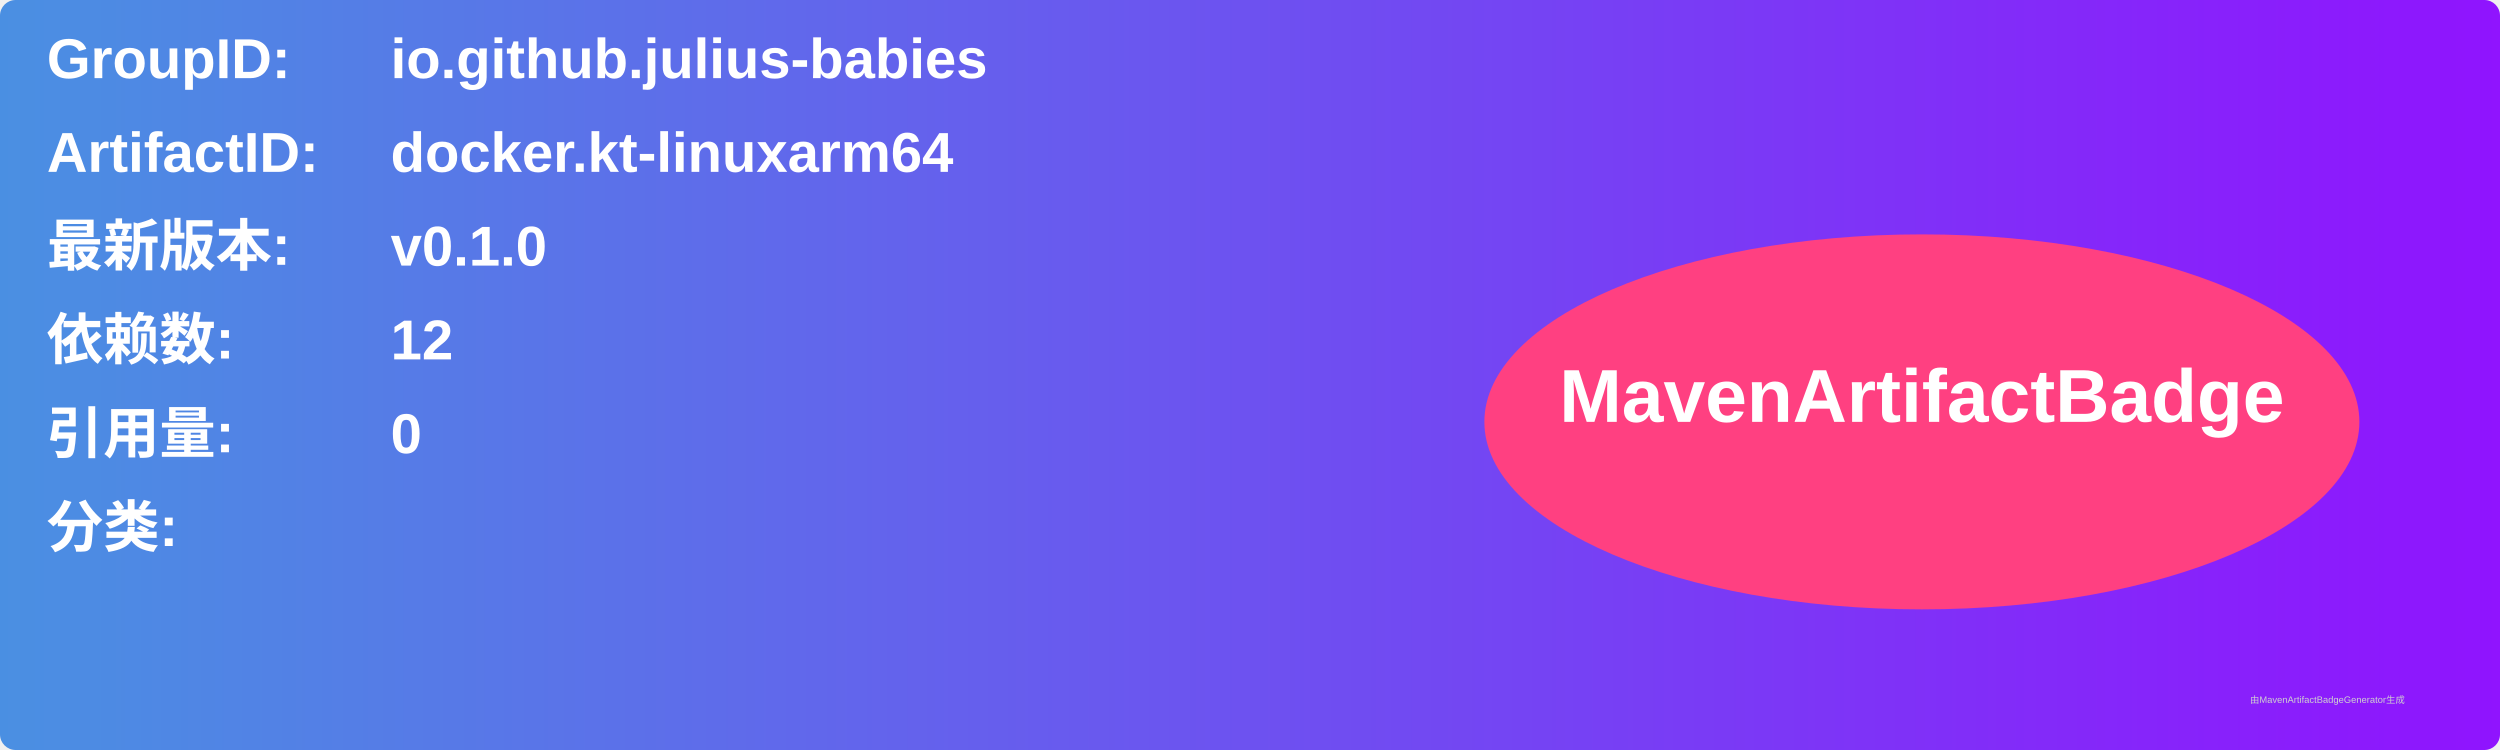
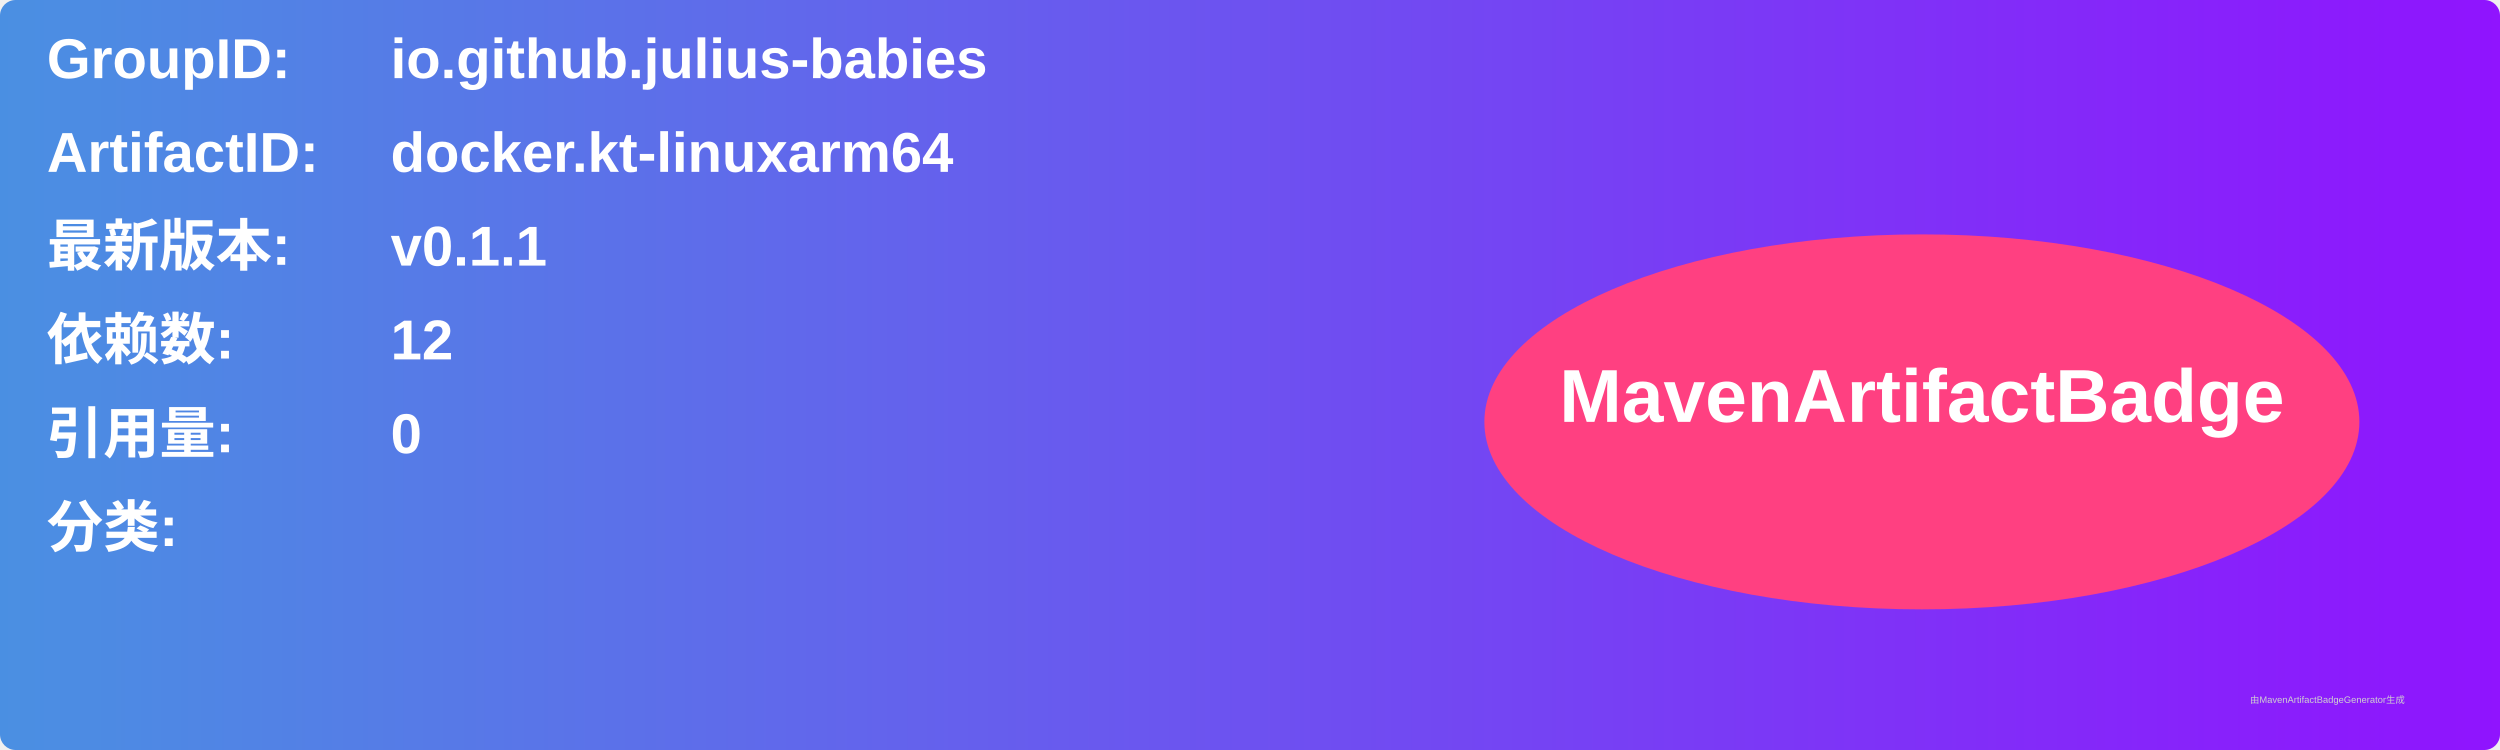
<svg xmlns="http://www.w3.org/2000/svg" width="800" height="240" viewBox="0 0 800 240">
  <linearGradient id="grad" x1="0%" y1="0%" x2="100%" y2="0%">
    <stop offset="0%" stop-color="#4a90e2" />
    <stop offset="100%" stop-color="#9013fe" />
  </linearGradient>
  <rect width="100%" height="100%" rx="5" ry="5" fill="url(#grad)" />
  <g transform="translate(15, 15)">
    <text x="0" y="10" font-family="Arial" font-size="18" fill="white" font-weight="bold" width="260">GroupID:</text>
    <text x="110" y="10" font-family="Arial" font-size="18" fill="white" font-weight="bold" width="460">io.github.julius-babies</text>
    <text x="0" y="40" font-family="Arial" font-size="18" fill="white" font-weight="bold" width="260">ArtifactID:</text>
    <text x="110" y="40" font-family="Arial" font-size="18" fill="white" font-weight="bold" width="460">docker.kt-linuxarm64</text>
    <text x="0" y="70" font-family="Arial" font-size="18" fill="white" font-weight="bold">最新版本:</text>
    <text x="110" y="70" font-family="Arial" font-size="18" fill="white" font-weight="bold">
-       <tspan font-weight="bold">v0.1.0</tspan>
+       <tspan font-weight="bold">v0.1.1</tspan>
    </text>
    <text x="0" y="100" font-family="Arial" font-size="18" fill="white" font-weight="bold">依赖数: </text>
    <text x="110" y="100" font-family="Arial" font-size="18" fill="white">
      <tspan font-weight="bold">12</tspan>
    </text>
    <text x="0" y="130" font-family="Arial" font-size="18" fill="white" font-weight="bold">引用量: </text>
    <text x="110" y="130" font-family="Arial" font-size="18" fill="white">
      <tspan font-weight="bold">0</tspan>
    </text>
    <text x="0" y="160" font-family="Arial" font-size="18" fill="white" font-weight="bold">分类:</text>
    <text x="10" y="190" font-family="Arial" font-size="10" fill="white">
      <tspan font-weight="bold" />
    </text>
    <ellipse cx="600" cy="120" rx="140" ry="60" fill="#ff4081" />
    <text x="600" y="120" text-anchor="middle" font-family="Arial" font-size="24" fill="white" font-weight="bold">MavenArtifactBadge</text>
  </g>
  <text x="720" y="225" font-family="Arial" font-size="3" fill="#d0d0d0">由MavenArtifactBadgeGenerator生成</text>
</svg>
